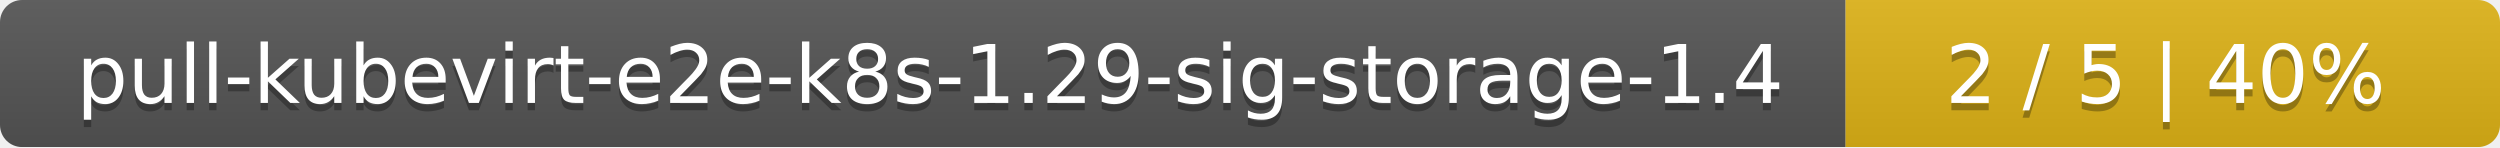
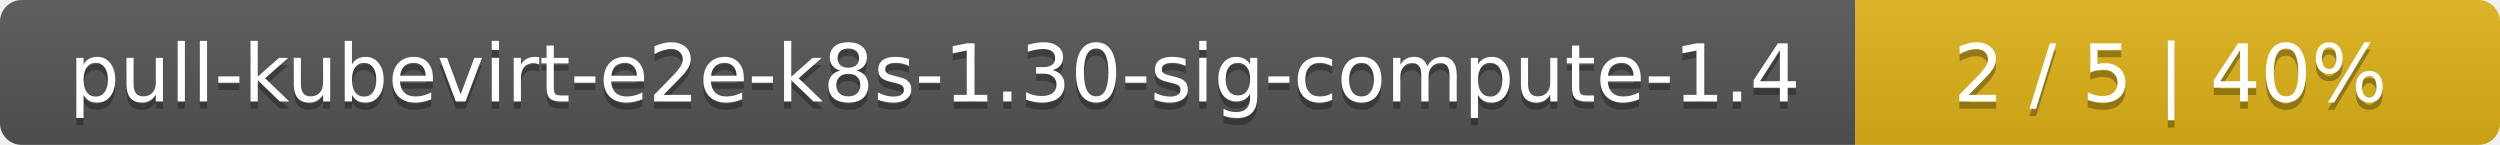
- <svg xmlns="http://www.w3.org/2000/svg" width="340" height="20">
+ <svg xmlns="http://www.w3.org/2000/svg" width="345" height="20">
  <linearGradient id="smooth" x2="0" y2="100%">
    <stop offset="0" stop-color="#bbb" stop-opacity=".1" />
    <stop offset="1" stop-opacity=".1" />
  </linearGradient>
  <mask id="round">
-     <rect width="340" height="20" rx="3" fill="#fff" />
+     <rect width="345" height="20" rx="3" fill="#fff" />
  </mask>
  <g mask="url(#round)">
-     <rect width="251" height="20" fill="#555" />
-     <rect x="251" width="89" height="20" fill="#dfb317" />
-     <rect width="340" height="20" fill="url(#smooth)" />
+     <rect width="256" height="20" fill="#555" />
+     <rect x="256" width="89" height="20" fill="#dfb317" />
+     <rect width="345" height="20" fill="url(#smooth)" />
  </g>
  <g fill="#fff" text-anchor="middle" font-family="DejaVu Sans,Verdana,Geneva,sans-serif" font-size="11">
-     <text x="126.5" y="15" fill="#010101" fill-opacity=".3">pull-kubevirt-e2e-k8s-1.29-sig-storage-1.4</text>
-     <text x="126.5" y="14">pull-kubevirt-e2e-k8s-1.29-sig-storage-1.4</text>
-     <text x="294.5" y="15" fill="#010101" fill-opacity=".3">2 / 5    |    40%</text>
-     <text x="294.5" y="14">2 / 5    |    40%</text>
+     <text x="129" y="15" fill="#010101" fill-opacity=".3">pull-kubevirt-e2e-k8s-1.30-sig-compute-1.4</text>
+     <text x="129" y="14">pull-kubevirt-e2e-k8s-1.30-sig-compute-1.4</text>
+     <text x="299.5" y="15" fill="#010101" fill-opacity=".3">2 / 5    |    40%</text>
+     <text x="299.5" y="14">2 / 5    |    40%</text>
  </g>
</svg>
